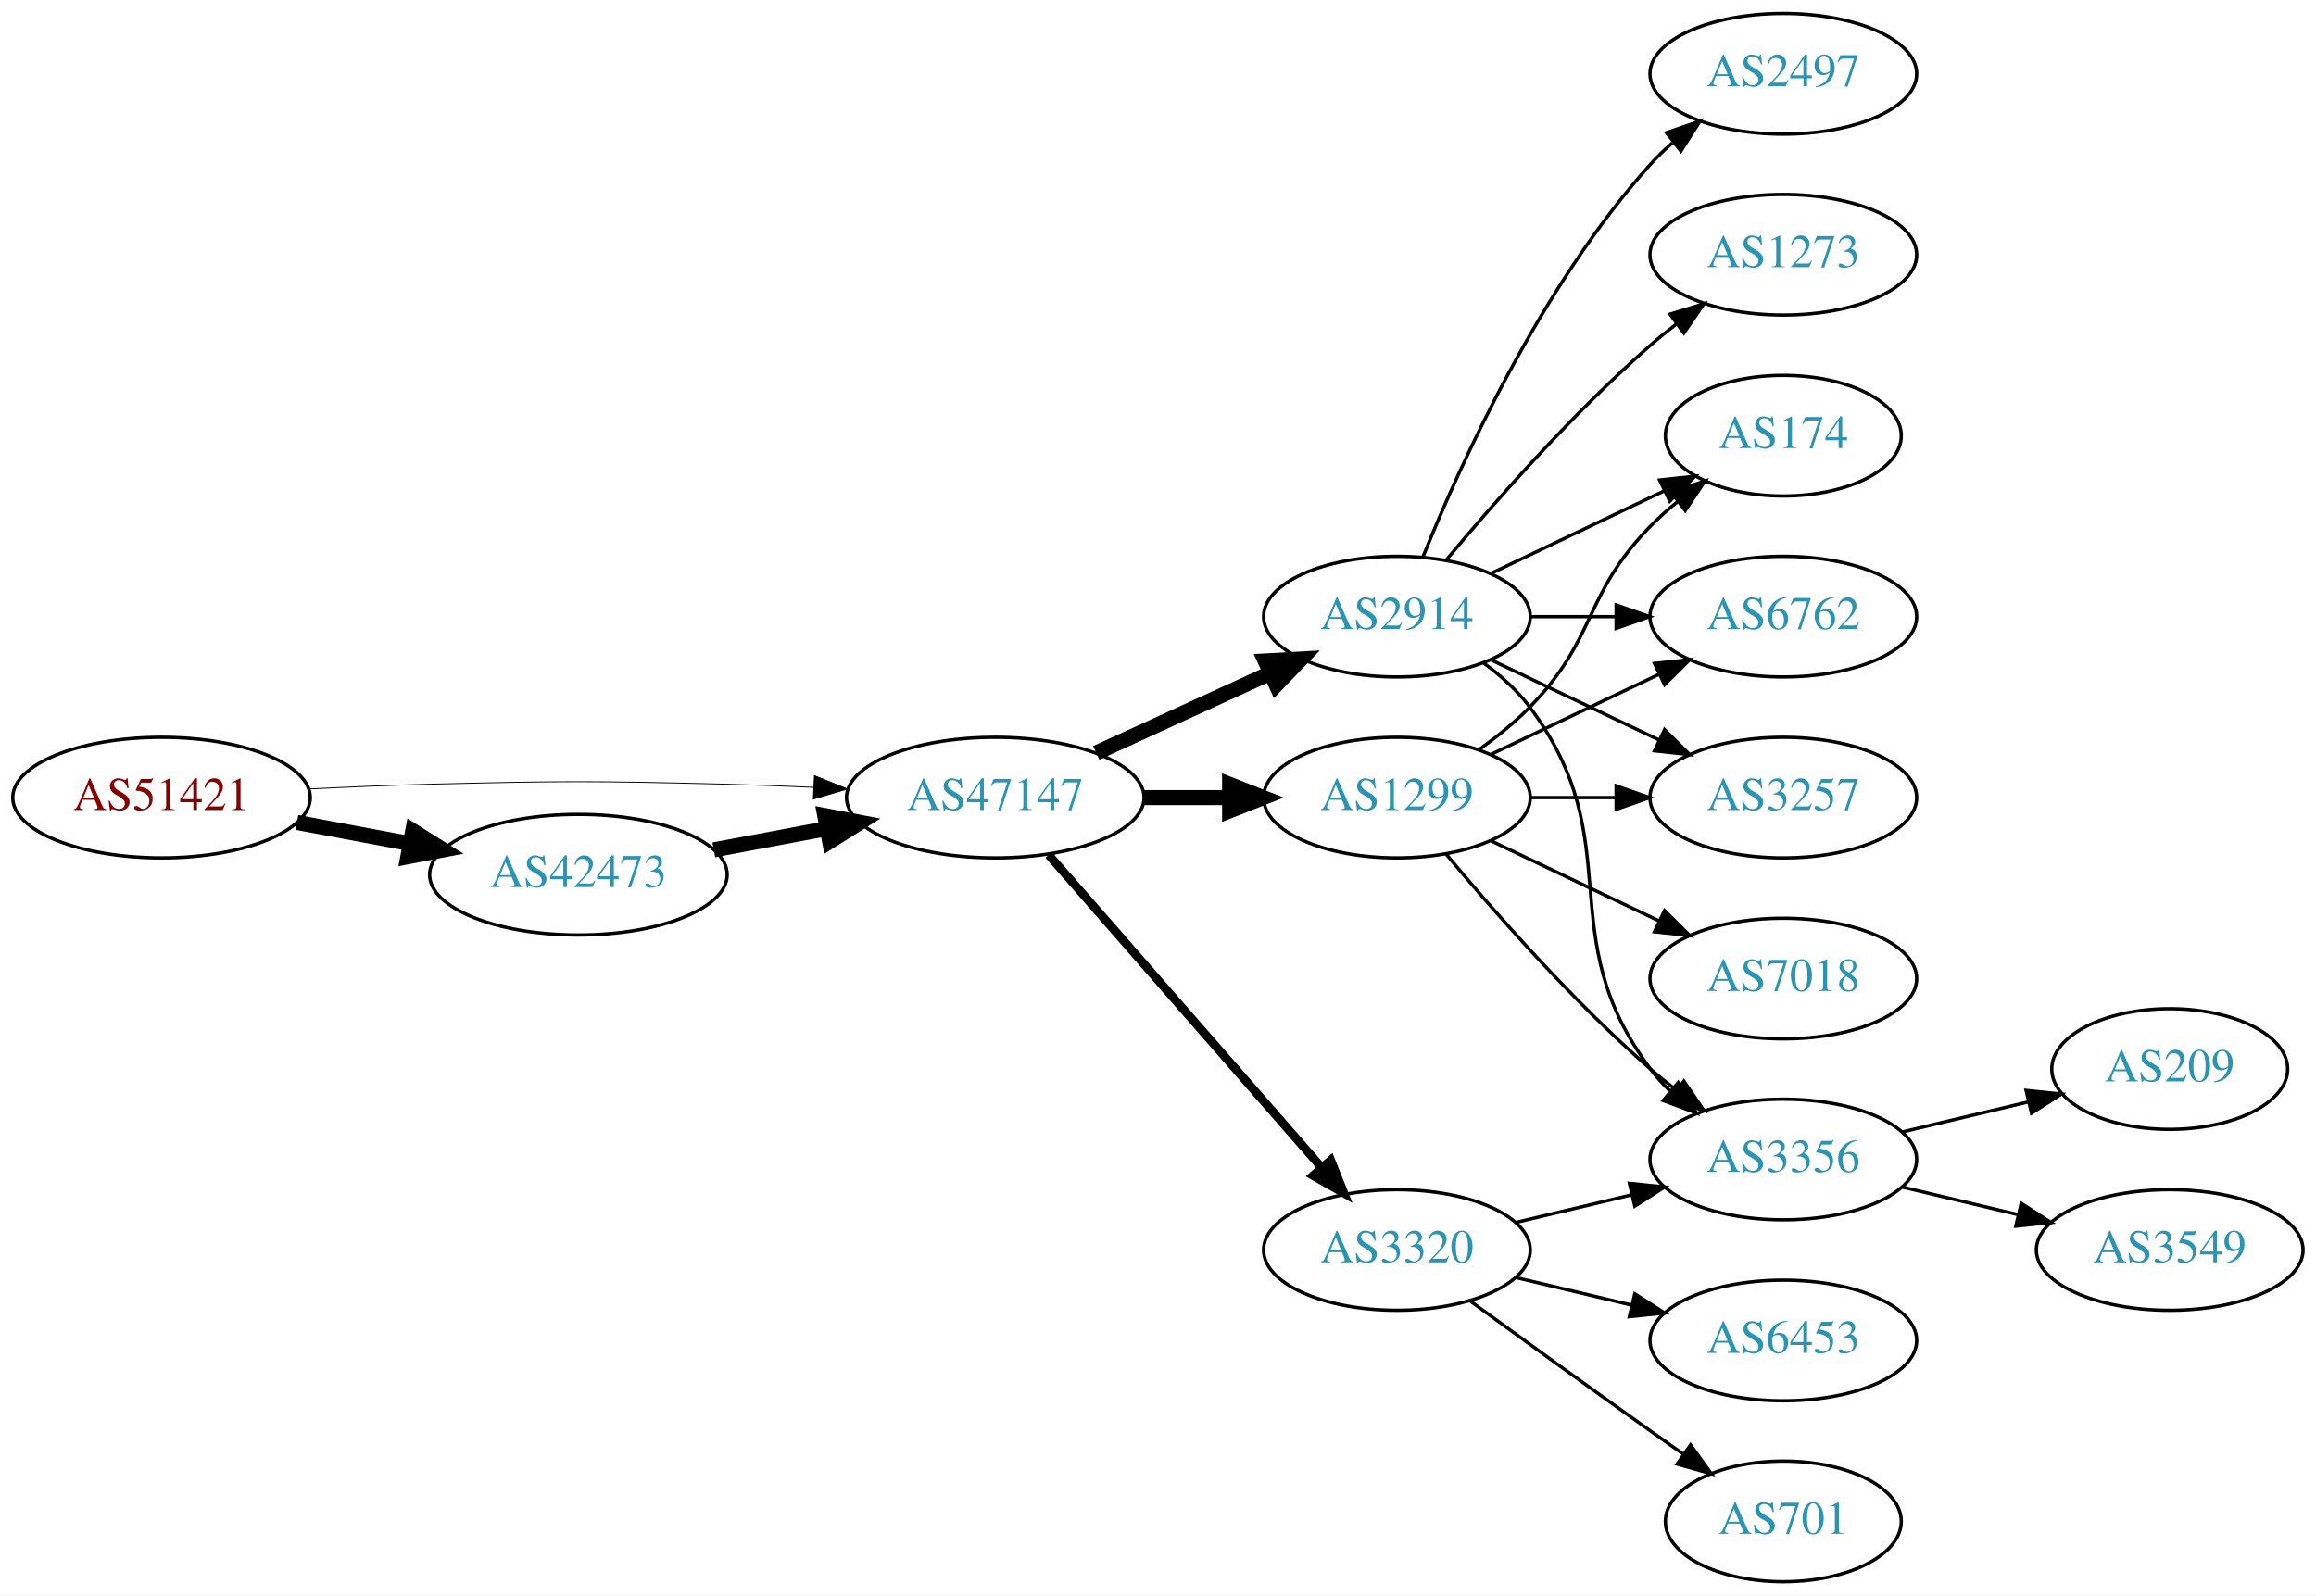
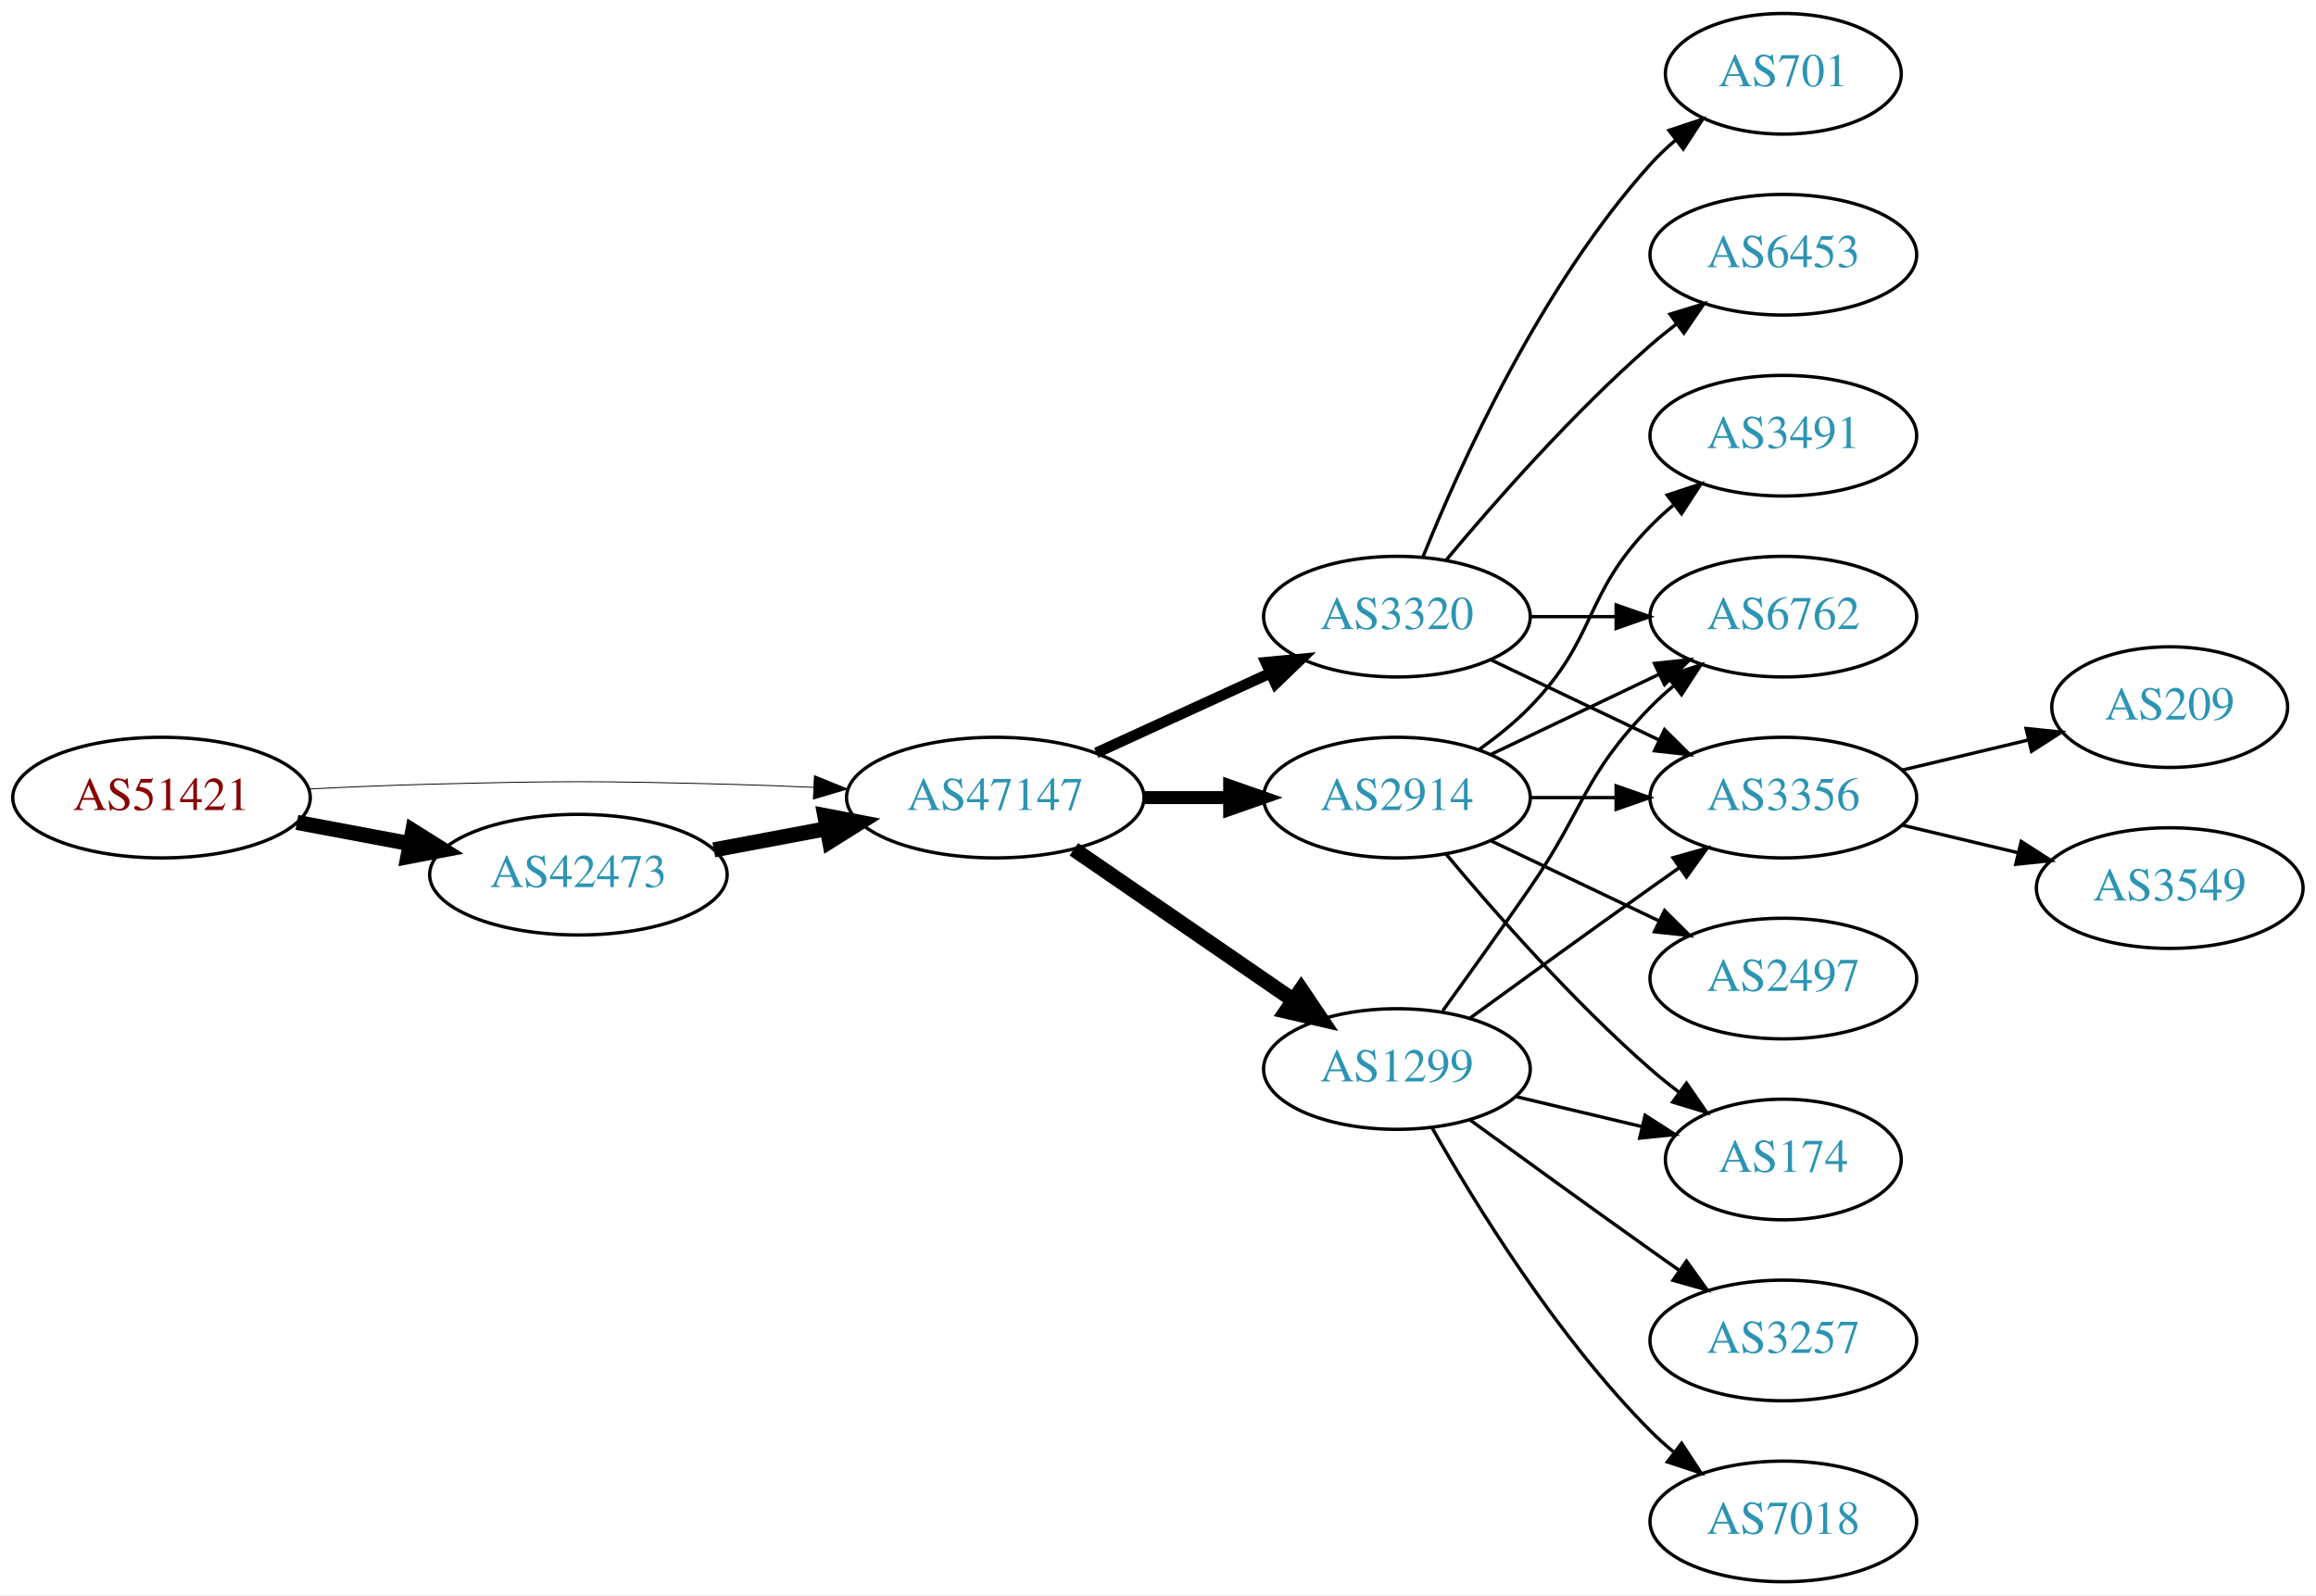
<svg xmlns="http://www.w3.org/2000/svg" xmlns:xlink="http://www.w3.org/1999/xlink" width="691pt" height="476pt" viewBox="0.00 0.00 691.06 476.00">
  <g id="graph0" class="graph" transform="scale(1 1) rotate(0) translate(4 472)">
    <polygon fill="white" stroke="none" points="-4,4 -4,-472 687.055,-472 687.055,4 -4,4" />
    <g id="node1" class="node">
      <g id="a_node1">
        <a xlink:href="/asn/51421" xlink:title="AS51421 ~ Heinrich THURNER [AT]">
          <ellipse fill="#ffffff" stroke="black" cx="44.196" cy="-234" rx="44.393" ry="18" />
          <text text-anchor="middle" x="44.196" y="-230.3" font-family="Times,serif" font-size="14.00" fill="#880000">AS51421</text>
        </a>
      </g>
    </g>
    <g id="node2" class="node">
      <g id="a_node2">
        <a xlink:href="/asn/42473" xlink:title="AS42473 ~ ANEXIA Internetdienstleistungs GmbH [AT]">
          <ellipse fill="#ffffff" stroke="black" cx="168.588" cy="-211" rx="44.393" ry="18" />
          <text text-anchor="middle" x="168.588" y="-207.3" font-family="Times,serif" font-size="14.00" fill="#2c94b3">AS42473</text>
        </a>
      </g>
    </g>
    <g id="edge1" class="edge">
      <path fill="none" stroke="black" stroke-width="4.5" d="M84.595,-226.596C95.296,-224.585 107.019,-222.382 118.196,-220.282" />
      <polygon fill="black" stroke="black" stroke-width="4.5" points="119.162,-224.107 128.263,-218.39 117.707,-216.367 119.162,-224.107" />
    </g>
    <g id="node3" class="node">
      <g id="a_node3">
        <a xlink:href="/asn/47147" xlink:title="AS47147 ~ ANEXIA Internetdienstleistungs GmbH [AT]">
          <ellipse fill="#ffffff" stroke="black" cx="292.98" cy="-234" rx="44.393" ry="18" />
          <text text-anchor="middle" x="292.98" y="-230.3" font-family="Times,serif" font-size="14.00" fill="#2c94b3">AS47147</text>
        </a>
      </g>
    </g>
    <g id="edge2" class="edge">
      <path fill="none" stroke="black" stroke-width="0.265" d="M88.339,-236.575C100.033,-237.165 112.694,-237.705 124.392,-238 163.665,-238.991 173.511,-238.991 212.784,-238 221.192,-237.788 230.098,-237.449 238.784,-237.056" />
      <polygon fill="black" stroke="black" stroke-width="0.265" points="239.017,-240.549 248.838,-236.575 238.682,-233.557 239.017,-240.549" />
    </g>
    <g id="edge3" class="edge">
      <path fill="none" stroke="black" stroke-width="4.5" d="M208.988,-218.404C219.688,-220.415 231.411,-222.618 242.589,-224.718" />
      <polygon fill="black" stroke="black" stroke-width="4.5" points="242.1,-228.633 252.655,-226.61 243.554,-220.893 242.1,-228.633" />
    </g>
    <g id="node4" class="node">
      <g id="a_node4">
-         <a xlink:href="/asn/3320" xlink:title="AS3320 ~ DTAG [DE]">
-           <ellipse fill="#ffffff" stroke="black" cx="412.823" cy="-99" rx="39.794" ry="18" />
-           <text text-anchor="middle" x="412.823" y="-95.3" font-family="Times,serif" font-size="14.00" fill="#2c94b3">AS3320</text>
+         <a xlink:href="/asn/2914" xlink:title="AS2914 ~ NTT America, Inc. [US]">
+           <ellipse fill="#ffffff" stroke="black" cx="412.823" cy="-234" rx="39.794" ry="18" />
+           <text text-anchor="middle" x="412.823" y="-230.3" font-family="Times,serif" font-size="14.00" fill="#2c94b3">AS2914</text>
        </a>
      </g>
    </g>
    <g id="edge4" class="edge">
-       <path fill="none" stroke="black" stroke-width="2.571" d="M308.905,-216.902C329.448,-193.369 366.567,-150.845 390.164,-123.813" />
-       <polygon fill="black" stroke="black" stroke-width="2.571" points="393.08,-125.794 397.019,-115.959 387.806,-121.191 393.08,-125.794" />
+       <path fill="none" stroke="black" stroke-width="3.857" d="M337.191,-234C345.504,-234 354.267,-234 362.749,-234" />
+       <polygon fill="black" stroke="black" stroke-width="3.857" points="362.908,-237.5 372.908,-234 362.908,-230.5 362.908,-237.5" />
    </g>
    <g id="node5" class="node">
      <g id="a_node5">
-         <a xlink:href="/asn/2914" xlink:title="AS2914 ~ NTT America, Inc. [US]">
-           <ellipse fill="#ffffff" stroke="black" cx="412.823" cy="-288" rx="39.794" ry="18" />
-           <text text-anchor="middle" x="412.823" y="-284.3" font-family="Times,serif" font-size="14.00" fill="#2c94b3">AS2914</text>
+         <a xlink:href="/asn/1299" xlink:title="AS1299 ~ Telia Carrier [EU]">
+           <ellipse fill="#ffffff" stroke="black" cx="412.823" cy="-153" rx="39.794" ry="18" />
+           <text text-anchor="middle" x="412.823" y="-149.3" font-family="Times,serif" font-size="14.00" fill="#2c94b3">AS1299</text>
        </a>
      </g>
    </g>
    <g id="edge5" class="edge">
-       <path fill="none" stroke="black" stroke-width="4.5" d="M323.11,-247.348C338.721,-254.502 358.119,-263.391 374.791,-271.03" />
-       <polygon fill="black" stroke="black" stroke-width="4.5" points="373.512,-274.775 384.243,-275.362 376.792,-267.616 373.512,-274.775" />
+       <path fill="none" stroke="black" stroke-width="4.5" d="M316.423,-218.574C335.004,-205.802 361.565,-187.545 381.945,-173.537" />
+       <polygon fill="black" stroke="black" stroke-width="4.5" points="384.249,-176.731 390.259,-167.822 379.788,-170.242 384.249,-176.731" />
    </g>
    <g id="node6" class="node">
      <g id="a_node6">
-         <a xlink:href="/asn/1299" xlink:title="AS1299 ~ Telia Carrier [EU]">
-           <ellipse fill="#ffffff" stroke="black" cx="412.823" cy="-234" rx="39.794" ry="18" />
-           <text text-anchor="middle" x="412.823" y="-230.3" font-family="Times,serif" font-size="14.00" fill="#2c94b3">AS1299</text>
+         <a xlink:href="/asn/3320" xlink:title="AS3320 ~ DTAG [DE]">
+           <ellipse fill="#ffffff" stroke="black" cx="412.823" cy="-288" rx="39.794" ry="18" />
+           <text text-anchor="middle" x="412.823" y="-284.3" font-family="Times,serif" font-size="14.00" fill="#2c94b3">AS3320</text>
        </a>
      </g>
    </g>
    <g id="edge6" class="edge">
-       <path fill="none" stroke="black" stroke-width="4.5" d="M337.191,-234C345.504,-234 354.267,-234 362.749,-234" />
-       <polygon fill="black" stroke="black" stroke-width="4.5" points="362.908,-237.938 372.908,-234 362.908,-230.063 362.908,-237.938" />
+       <path fill="none" stroke="black" stroke-width="3.214" d="M323.11,-247.348C338.721,-254.502 358.119,-263.391 374.791,-271.03" />
+       <polygon fill="black" stroke="black" stroke-width="3.214" points="373.694,-274.378 384.243,-275.362 376.61,-268.014 373.694,-274.378" />
    </g>
    <g id="node7" class="node">
      <g id="a_node7">
-         <a xlink:href="/asn/3356" xlink:title="AS3356 ~ Level 3 Parent, LLC [US]">
-           <ellipse fill="#ffffff" stroke="black" cx="528.116" cy="-126" rx="39.794" ry="18" />
-           <text text-anchor="middle" x="528.116" y="-122.3" font-family="Times,serif" font-size="14.00" fill="#2c94b3">AS3356</text>
-         </a>
-       </g>
-     </g>
-     <g id="edge7" class="edge">
-       <path fill="none" stroke="black" d="M448.43,-107.248C459.301,-109.838 471.456,-112.735 482.898,-115.462" />
-       <polygon fill="black" stroke="black" points="482.182,-118.889 492.721,-117.803 483.804,-112.08 482.182,-118.889" />
-     </g>
-     <g id="node8" class="node">
-       <g id="a_node8">
-         <a xlink:href="/asn/701" xlink:title="AS701 ~ UUNET [US]">
-           <ellipse fill="#ffffff" stroke="black" cx="528.116" cy="-18" rx="35.194" ry="18" />
-           <text text-anchor="middle" x="528.116" y="-14.3" font-family="Times,serif" font-size="14.00" fill="#2c94b3">AS701</text>
-         </a>
-       </g>
-     </g>
-     <g id="edge8" class="edge">
-       <path fill="none" stroke="black" d="M434.671,-83.778C449.605,-72.909 470.219,-57.975 488.469,-45 491.68,-42.718 495.049,-40.339 498.403,-37.982" />
-       <polygon fill="black" stroke="black" points="500.432,-40.834 506.614,-32.23 496.415,-35.101 500.432,-40.834" />
-     </g>
-     <g id="node9" class="node">
-       <g id="a_node9">
-         <a xlink:href="/asn/6453" xlink:title="AS6453 ~ TATA COMMUNICATIONS (AMERICA) INC [US]">
-           <ellipse fill="#ffffff" stroke="black" cx="528.116" cy="-72" rx="39.794" ry="18" />
-           <text text-anchor="middle" x="528.116" y="-68.3" font-family="Times,serif" font-size="14.00" fill="#2c94b3">AS6453</text>
-         </a>
-       </g>
-     </g>
-     <g id="edge9" class="edge">
-       <path fill="none" stroke="black" d="M448.43,-90.752C459.301,-88.162 471.456,-85.265 482.898,-82.538" />
-       <polygon fill="black" stroke="black" points="483.804,-85.92 492.721,-80.197 482.182,-79.111 483.804,-85.92" />
-     </g>
-     <g id="edge14" class="edge">
-       <path fill="none" stroke="black" d="M438.754,-274.118C443.83,-270.389 448.748,-265.984 452.469,-261 482.741,-220.458 458.198,-193.542 488.469,-153 490.214,-150.664 492.221,-148.455 494.385,-146.383" />
-       <polygon fill="black" stroke="black" points="496.744,-148.973 502.185,-139.882 492.262,-143.595 496.744,-148.973" />
-     </g>
-     <g id="node10" class="node">
-       <g id="a_node10">
-         <a xlink:href="/asn/1273" xlink:title="AS1273 ~ Vodafone Group PLC [EU]">
-           <ellipse fill="#ffffff" stroke="black" cx="528.116" cy="-396" rx="39.794" ry="18" />
-           <text text-anchor="middle" x="528.116" y="-392.3" font-family="Times,serif" font-size="14.00" fill="#2c94b3">AS1273</text>
-         </a>
-       </g>
-     </g>
-     <g id="edge10" class="edge">
-       <path fill="none" stroke="black" d="M427.453,-304.817C441.736,-321.929 465.282,-348.745 488.469,-369 490.935,-371.154 493.574,-373.294 496.271,-375.372" />
-       <polygon fill="black" stroke="black" points="494.296,-378.264 504.425,-381.37 498.444,-372.625 494.296,-378.264" />
-     </g>
-     <g id="node11" class="node">
-       <g id="a_node11">
-         <a xlink:href="/asn/174" xlink:title="AS174 ~ Cogent Communications [US]">
-           <ellipse fill="#ffffff" stroke="black" cx="528.116" cy="-342" rx="35.194" ry="18" />
-           <text text-anchor="middle" x="528.116" y="-338.3" font-family="Times,serif" font-size="14.00" fill="#2c94b3">AS174</text>
-         </a>
-       </g>
-     </g>
-     <g id="edge11" class="edge">
-       <path fill="none" stroke="black" d="M440.959,-300.934C456.391,-308.29 475.877,-317.577 492.412,-325.459" />
-       <polygon fill="black" stroke="black" points="491.221,-328.768 501.754,-329.911 494.232,-322.449 491.221,-328.768" />
-     </g>
-     <g id="node12" class="node">
-       <g id="a_node12">
-         <a xlink:href="/asn/2497" xlink:title="AS2497 ~ Internet Initiative Japan Inc. [JP]">
-           <ellipse fill="#ffffff" stroke="black" cx="528.116" cy="-450" rx="39.794" ry="18" />
-           <text text-anchor="middle" x="528.116" y="-446.3" font-family="Times,serif" font-size="14.00" fill="#2c94b3">AS2497</text>
-         </a>
-       </g>
-     </g>
-     <g id="edge12" class="edge">
-       <path fill="none" stroke="black" d="M420.571,-305.787C431.622,-333.243 455.675,-386.578 488.469,-423 490.472,-425.224 492.691,-427.363 495.023,-429.397" />
-       <polygon fill="black" stroke="black" points="493.221,-432.433 503.242,-435.873 497.554,-426.935 493.221,-432.433" />
-     </g>
-     <g id="node13" class="node">
-       <g id="a_node13">
        <a xlink:href="/asn/6762" xlink:title="AS6762 ~ TELECOM ITALIA SPARKLE S.p.A. [IT]">
          <ellipse fill="#ffffff" stroke="black" cx="528.116" cy="-288" rx="39.794" ry="18" />
          <text text-anchor="middle" x="528.116" y="-284.3" font-family="Times,serif" font-size="14.00" fill="#2c94b3">AS6762</text>
        </a>
      </g>
    </g>
+     <g id="edge7" class="edge">
+       <path fill="none" stroke="black" d="M440.959,-246.934C455.953,-254.081 474.774,-263.052 490.998,-270.785" />
+       <polygon fill="black" stroke="black" points="489.668,-274.028 500.201,-275.171 492.68,-267.709 489.668,-274.028" />
+     </g>
+     <g id="node8" class="node">
+       <g id="a_node8">
+         <a xlink:href="/asn/174" xlink:title="AS174 ~ Cogent Communications [US]">
+           <ellipse fill="#ffffff" stroke="black" cx="528.116" cy="-126" rx="35.194" ry="18" />
+           <text text-anchor="middle" x="528.116" y="-122.3" font-family="Times,serif" font-size="14.00" fill="#2c94b3">AS174</text>
+         </a>
+       </g>
+     </g>
+     <g id="edge8" class="edge">
+       <path fill="none" stroke="black" d="M427.453,-217.183C441.736,-200.071 465.282,-173.255 488.469,-153 491.139,-150.668 494.012,-148.352 496.942,-146.114" />
+       <polygon fill="black" stroke="black" points="499.22,-148.784 505.234,-140.061 495.093,-143.13 499.22,-148.784" />
+     </g>
+     <g id="node9" class="node">
+       <g id="a_node9">
+         <a xlink:href="/asn/3356" xlink:title="AS3356 ~ Level 3 Parent, LLC [US]">
+           <ellipse fill="#ffffff" stroke="black" cx="528.116" cy="-234" rx="39.794" ry="18" />
+           <text text-anchor="middle" x="528.116" y="-230.3" font-family="Times,serif" font-size="14.00" fill="#2c94b3">AS3356</text>
+         </a>
+       </g>
+     </g>
+     <g id="edge9" class="edge">
+       <path fill="none" stroke="black" d="M452.495,-234C460.698,-234 469.462,-234 477.994,-234" />
+       <polygon fill="black" stroke="black" points="478.233,-237.5 488.233,-234 478.233,-230.5 478.233,-237.5" />
+     </g>
+     <g id="node10" class="node">
+       <g id="a_node10">
+         <a xlink:href="/asn/2497" xlink:title="AS2497 ~ Internet Initiative Japan Inc. [JP]">
+           <ellipse fill="#ffffff" stroke="black" cx="528.116" cy="-180" rx="39.794" ry="18" />
+           <text text-anchor="middle" x="528.116" y="-176.3" font-family="Times,serif" font-size="14.00" fill="#2c94b3">AS2497</text>
+         </a>
+       </g>
+     </g>
+     <g id="edge10" class="edge">
+       <path fill="none" stroke="black" d="M440.959,-221.066C455.953,-213.919 474.774,-204.948 490.998,-197.215" />
+       <polygon fill="black" stroke="black" points="492.68,-200.291 500.201,-192.829 489.668,-193.972 492.68,-200.291" />
+     </g>
+     <g id="node11" class="node">
+       <g id="a_node11">
+         <a xlink:href="/asn/3491" xlink:title="AS3491 ~ PCCW Global, Inc. [US]">
+           <ellipse fill="#ffffff" stroke="black" cx="528.116" cy="-342" rx="39.794" ry="18" />
+           <text text-anchor="middle" x="528.116" y="-338.3" font-family="Times,serif" font-size="14.00" fill="#2c94b3">AS3491</text>
+         </a>
+       </g>
+     </g>
+     <g id="edge11" class="edge">
+       <path fill="none" stroke="black" d="M437.417,-248.389C442.673,-252.148 448.005,-256.437 452.469,-261 472.642,-281.617 468.297,-294.383 488.469,-315 490.562,-317.139 492.846,-319.218 495.222,-321.21" />
+       <polygon fill="black" stroke="black" points="493.466,-324.275 503.522,-327.611 497.741,-318.732 493.466,-324.275" />
+     </g>
+     <g id="edge14" class="edge">
+       <path fill="none" stroke="black" d="M426.502,-170.406C434.118,-180.937 443.95,-194.67 452.469,-207 468.865,-230.731 468.297,-240.383 488.469,-261 490.562,-263.139 492.846,-265.218 495.222,-267.21" />
+       <polygon fill="black" stroke="black" points="493.466,-270.275 503.522,-273.611 497.741,-264.732 493.466,-270.275" />
+     </g>
+     <g id="edge16" class="edge">
+       <path fill="none" stroke="black" d="M448.43,-144.752C460.225,-141.942 473.529,-138.771 485.797,-135.847" />
+       <polygon fill="black" stroke="black" points="486.886,-139.186 495.802,-133.463 485.263,-132.376 486.886,-139.186" />
+     </g>
+     <g id="edge15" class="edge">
+       <path fill="none" stroke="black" d="M434.671,-168.222C449.605,-179.091 470.219,-194.025 488.469,-207 491.29,-209.005 494.233,-211.085 497.181,-213.159" />
+       <polygon fill="black" stroke="black" points="495.208,-216.05 505.406,-218.926 499.227,-210.319 495.208,-216.05" />
+     </g>
+     <g id="node12" class="node">
+       <g id="a_node12">
+         <a xlink:href="/asn/7018" xlink:title="AS7018 ~ AT&amp;T Services, Inc. [US]">
+           <ellipse fill="#ffffff" stroke="black" cx="528.116" cy="-18" rx="39.794" ry="18" />
+           <text text-anchor="middle" x="528.116" y="-14.3" font-family="Times,serif" font-size="14.00" fill="#2c94b3">AS7018</text>
+         </a>
+       </g>
+     </g>
+     <g id="edge12" class="edge">
+       <path fill="none" stroke="black" d="M423.283,-135.51C436.065,-112.904 460.497,-73.114 488.469,-45 490.58,-42.879 492.876,-40.812 495.262,-38.829" />
+       <polygon fill="black" stroke="black" points="497.777,-41.31 503.577,-32.444 493.514,-35.758 497.777,-41.31" />
+     </g>
+     <g id="node13" class="node">
+       <g id="a_node13">
+         <a xlink:href="/asn/3257" xlink:title="AS3257 ~ GTT [DE]">
+           <ellipse fill="#ffffff" stroke="black" cx="528.116" cy="-72" rx="39.794" ry="18" />
+           <text text-anchor="middle" x="528.116" y="-68.3" font-family="Times,serif" font-size="14.00" fill="#2c94b3">AS3257</text>
+         </a>
+       </g>
+     </g>
    <g id="edge13" class="edge">
+       <path fill="none" stroke="black" d="M434.671,-137.778C449.605,-126.909 470.219,-111.975 488.469,-99 491.29,-96.995 494.233,-94.915 497.181,-92.841" />
+       <polygon fill="black" stroke="black" points="499.227,-95.681 505.406,-87.074 495.208,-89.95 499.227,-95.681" />
+     </g>
+     <g id="edge18" class="edge">
      <path fill="none" stroke="black" d="M452.495,-288C460.698,-288 469.462,-288 477.994,-288" />
      <polygon fill="black" stroke="black" points="478.233,-291.5 488.233,-288 478.233,-284.5 478.233,-291.5" />
    </g>
+     <g id="edge17" class="edge">
+       <path fill="none" stroke="black" d="M440.959,-275.066C455.953,-267.919 474.774,-258.948 490.998,-251.215" />
+       <polygon fill="black" stroke="black" points="492.68,-254.291 500.201,-246.829 489.668,-247.972 492.68,-254.291" />
+     </g>
    <g id="node14" class="node">
      <g id="a_node14">
-         <a xlink:href="/asn/3257" xlink:title="AS3257 ~ GTT [DE]">
-           <ellipse fill="#ffffff" stroke="black" cx="528.116" cy="-234" rx="39.794" ry="18" />
-           <text text-anchor="middle" x="528.116" y="-230.3" font-family="Times,serif" font-size="14.00" fill="#2c94b3">AS3257</text>
-         </a>
-       </g>
-     </g>
-     <g id="edge15" class="edge">
-       <path fill="none" stroke="black" d="M440.959,-275.066C455.953,-267.919 474.774,-258.948 490.998,-251.215" />
-       <polygon fill="black" stroke="black" points="492.68,-254.291 500.201,-246.829 489.668,-247.972 492.68,-254.291" />
-     </g>
-     <g id="edge20" class="edge">
-       <path fill="none" stroke="black" d="M427.453,-217.183C441.736,-200.071 465.282,-173.255 488.469,-153 490.935,-150.846 493.574,-148.706 496.271,-146.628" />
-       <polygon fill="black" stroke="black" points="498.444,-149.375 504.425,-140.63 494.296,-143.736 498.444,-149.375" />
+         <a xlink:href="/asn/6453" xlink:title="AS6453 ~ TATA COMMUNICATIONS (AMERICA) INC [US]">
+           <ellipse fill="#ffffff" stroke="black" cx="528.116" cy="-396" rx="39.794" ry="18" />
+           <text text-anchor="middle" x="528.116" y="-392.3" font-family="Times,serif" font-size="14.00" fill="#2c94b3">AS6453</text>
+         </a>
+       </g>
    </g>
    <g id="edge19" class="edge">
-       <path fill="none" stroke="black" d="M437.417,-248.389C442.673,-252.148 448.005,-256.437 452.469,-261 472.642,-281.617 468.297,-294.383 488.469,-315 490.949,-317.534 493.695,-319.983 496.548,-322.304" />
-       <polygon fill="black" stroke="black" points="494.639,-325.248 504.733,-328.468 498.85,-319.657 494.639,-325.248" />
-     </g>
-     <g id="edge16" class="edge">
-       <path fill="none" stroke="black" d="M440.959,-246.934C455.953,-254.081 474.774,-263.052 490.998,-270.785" />
-       <polygon fill="black" stroke="black" points="489.668,-274.028 500.201,-275.171 492.68,-267.709 489.668,-274.028" />
-     </g>
-     <g id="edge17" class="edge">
-       <path fill="none" stroke="black" d="M452.495,-234C460.698,-234 469.462,-234 477.994,-234" />
-       <polygon fill="black" stroke="black" points="478.233,-237.5 488.233,-234 478.233,-230.5 478.233,-237.5" />
+       <path fill="none" stroke="black" d="M427.453,-304.817C441.736,-321.929 465.282,-348.745 488.469,-369 490.935,-371.154 493.574,-373.294 496.271,-375.372" />
+       <polygon fill="black" stroke="black" points="494.296,-378.264 504.425,-381.37 498.444,-372.625 494.296,-378.264" />
    </g>
    <g id="node15" class="node">
      <g id="a_node15">
-         <a xlink:href="/asn/7018" xlink:title="AS7018 ~ AT&amp;T Services, Inc. [US]">
-           <ellipse fill="#ffffff" stroke="black" cx="528.116" cy="-180" rx="39.794" ry="18" />
-           <text text-anchor="middle" x="528.116" y="-176.3" font-family="Times,serif" font-size="14.00" fill="#2c94b3">AS7018</text>
-         </a>
-       </g>
-     </g>
-     <g id="edge18" class="edge">
-       <path fill="none" stroke="black" d="M440.959,-221.066C455.953,-213.919 474.774,-204.948 490.998,-197.215" />
-       <polygon fill="black" stroke="black" points="492.68,-200.291 500.201,-192.829 489.668,-193.972 492.68,-200.291" />
+         <a xlink:href="/asn/701" xlink:title="AS701 ~ UUNET [US]">
+           <ellipse fill="#ffffff" stroke="black" cx="528.116" cy="-450" rx="35.194" ry="18" />
+           <text text-anchor="middle" x="528.116" y="-446.3" font-family="Times,serif" font-size="14.00" fill="#2c94b3">AS701</text>
+         </a>
+       </g>
+     </g>
+     <g id="edge20" class="edge">
+       <path fill="none" stroke="black" d="M420.571,-305.787C431.622,-333.243 455.675,-386.578 488.469,-423 490.785,-425.572 493.39,-428.03 496.125,-430.343" />
+       <polygon fill="black" stroke="black" points="493.991,-433.117 504.049,-436.448 498.264,-427.572 493.991,-433.117" />
    </g>
    <g id="node16" class="node">
      <g id="a_node16">
        <a xlink:href="/asn/209" xlink:title="AS209 ~ CenturyLink Communications, LLC [US]">
-           <ellipse fill="#ffffff" stroke="black" cx="643.409" cy="-153" rx="35.194" ry="18" />
-           <text text-anchor="middle" x="643.409" y="-149.3" font-family="Times,serif" font-size="14.00" fill="#2c94b3">AS209</text>
+           <ellipse fill="#ffffff" stroke="black" cx="643.409" cy="-261" rx="35.194" ry="18" />
+           <text text-anchor="middle" x="643.409" y="-257.3" font-family="Times,serif" font-size="14.00" fill="#2c94b3">AS209</text>
        </a>
      </g>
    </g>
    <g id="edge21" class="edge">
-       <path fill="none" stroke="black" d="M563.723,-134.248C575.518,-137.058 588.822,-140.229 601.09,-143.153" />
-       <polygon fill="black" stroke="black" points="600.556,-146.624 611.095,-145.537 602.179,-139.814 600.556,-146.624" />
+       <path fill="none" stroke="black" d="M563.723,-242.248C575.518,-245.058 588.822,-248.229 601.09,-251.153" />
+       <polygon fill="black" stroke="black" points="600.556,-254.624 611.095,-253.537 602.179,-247.814 600.556,-254.624" />
    </g>
    <g id="node17" class="node">
      <g id="a_node17">
        <a xlink:href="/asn/3549" xlink:title="AS3549 ~ Level 3 Parent, LLC [US]">
-           <ellipse fill="#ffffff" stroke="black" cx="643.409" cy="-99" rx="39.794" ry="18" />
-           <text text-anchor="middle" x="643.409" y="-95.3" font-family="Times,serif" font-size="14.00" fill="#2c94b3">AS3549</text>
+           <ellipse fill="#ffffff" stroke="black" cx="643.409" cy="-207" rx="39.794" ry="18" />
+           <text text-anchor="middle" x="643.409" y="-203.3" font-family="Times,serif" font-size="14.00" fill="#2c94b3">AS3549</text>
        </a>
      </g>
    </g>
    <g id="edge22" class="edge">
-       <path fill="none" stroke="black" d="M563.723,-117.752C574.594,-115.162 586.749,-112.265 598.191,-109.538" />
-       <polygon fill="black" stroke="black" points="599.097,-112.92 608.014,-107.197 597.475,-106.111 599.097,-112.92" />
+       <path fill="none" stroke="black" d="M563.723,-225.752C574.594,-223.162 586.749,-220.265 598.191,-217.538" />
+       <polygon fill="black" stroke="black" points="599.097,-220.92 608.014,-215.197 597.475,-214.111 599.097,-220.92" />
    </g>
  </g>
</svg>
